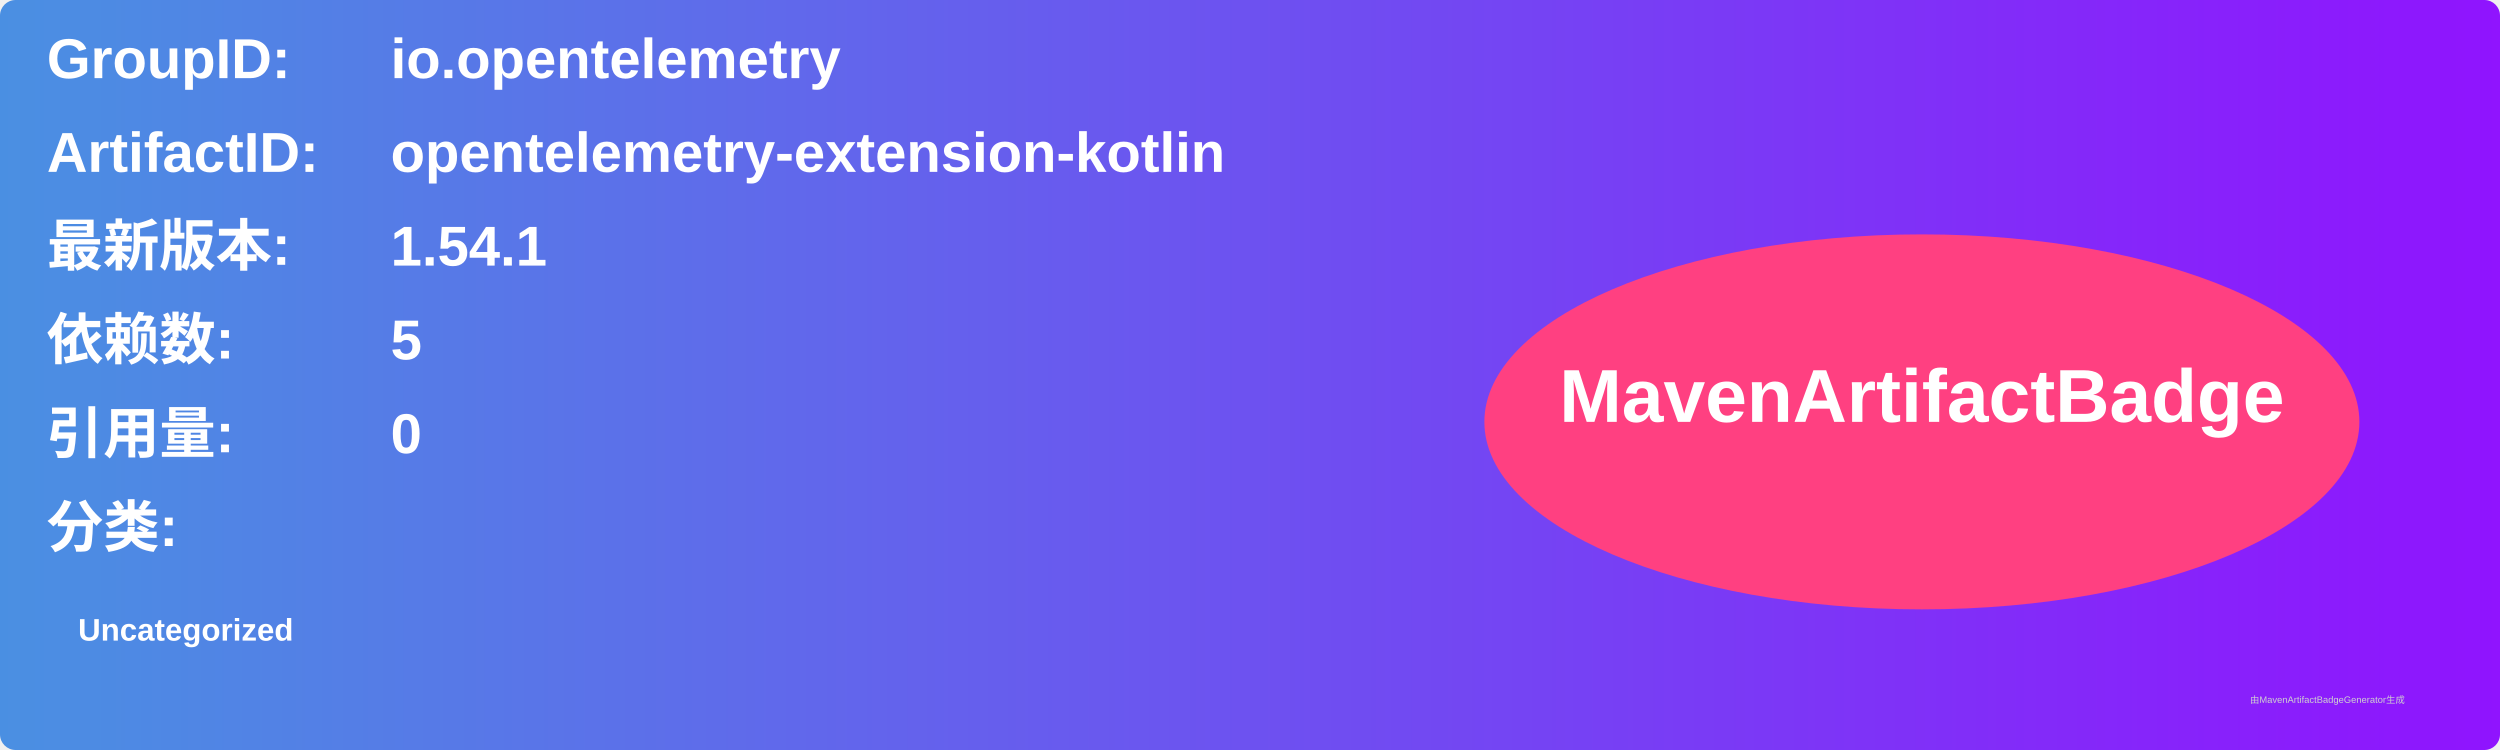
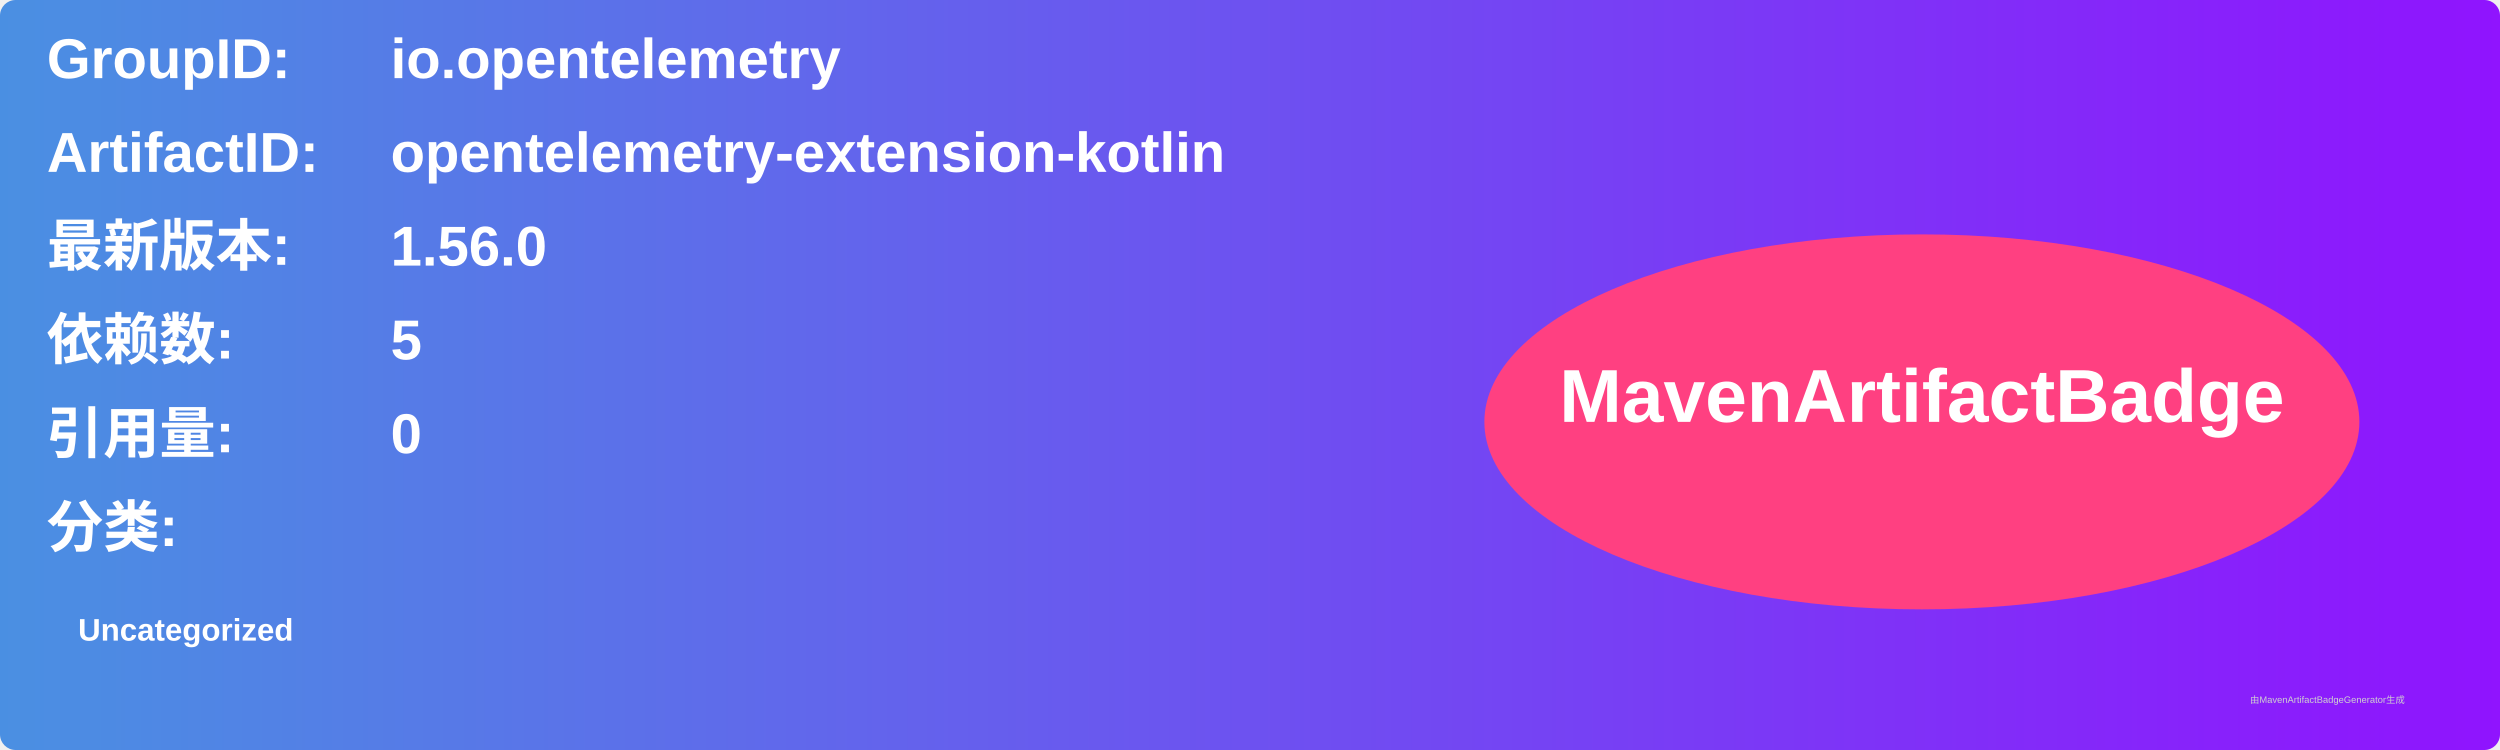
<svg xmlns="http://www.w3.org/2000/svg" width="800" height="240" viewBox="0 0 800 240">
  <linearGradient id="grad" x1="0%" y1="0%" x2="100%" y2="0%">
    <stop offset="0%" stop-color="#4a90e2" />
    <stop offset="100%" stop-color="#9013fe" />
  </linearGradient>
  <rect width="100%" height="100%" rx="5" ry="5" fill="url(#grad)" />
  <g transform="translate(15, 15)">
    <text x="0" y="10" font-family="Arial" font-size="18" fill="white" font-weight="bold" width="260">GroupID:</text>
    <text x="110" y="10" font-family="Arial" font-size="18" fill="white" font-weight="bold" width="460">io.opentelemetry</text>
    <text x="0" y="40" font-family="Arial" font-size="18" fill="white" font-weight="bold" width="260">ArtifactID:</text>
    <text x="110" y="40" font-family="Arial" font-size="18" fill="white" font-weight="bold" width="460">opentelemetry-extension-kotlin</text>
    <text x="0" y="70" font-family="Arial" font-size="18" fill="white" font-weight="bold">最新版本:</text>
    <text x="110" y="70" font-family="Arial" font-size="18" fill="white" font-weight="bold">
-       <tspan font-weight="bold">1.54.1</tspan>
+       <tspan font-weight="bold">1.56.0</tspan>
    </text>
    <text x="0" y="100" font-family="Arial" font-size="18" fill="white" font-weight="bold">依赖数: </text>
    <text x="110" y="100" font-family="Arial" font-size="18" fill="white">
      <tspan font-weight="bold">5</tspan>
    </text>
    <text x="0" y="130" font-family="Arial" font-size="18" fill="white" font-weight="bold">引用量: </text>
    <text x="110" y="130" font-family="Arial" font-size="18" fill="white">
      <tspan font-weight="bold">0</tspan>
    </text>
    <text x="0" y="160" font-family="Arial" font-size="18" fill="white" font-weight="bold">分类:</text>
    <text x="10" y="190" font-family="Arial" font-size="10" fill="white">
      <tspan font-weight="bold">Uncategorized</tspan>
    </text>
    <ellipse cx="600" cy="120" rx="140" ry="60" fill="#ff4081" />
    <text x="600" y="120" text-anchor="middle" font-family="Arial" font-size="24" fill="white" font-weight="bold">MavenArtifactBadge</text>
  </g>
  <text x="720" y="225" font-family="Arial" font-size="3" fill="#d0d0d0">由MavenArtifactBadgeGenerator生成</text>
</svg>
